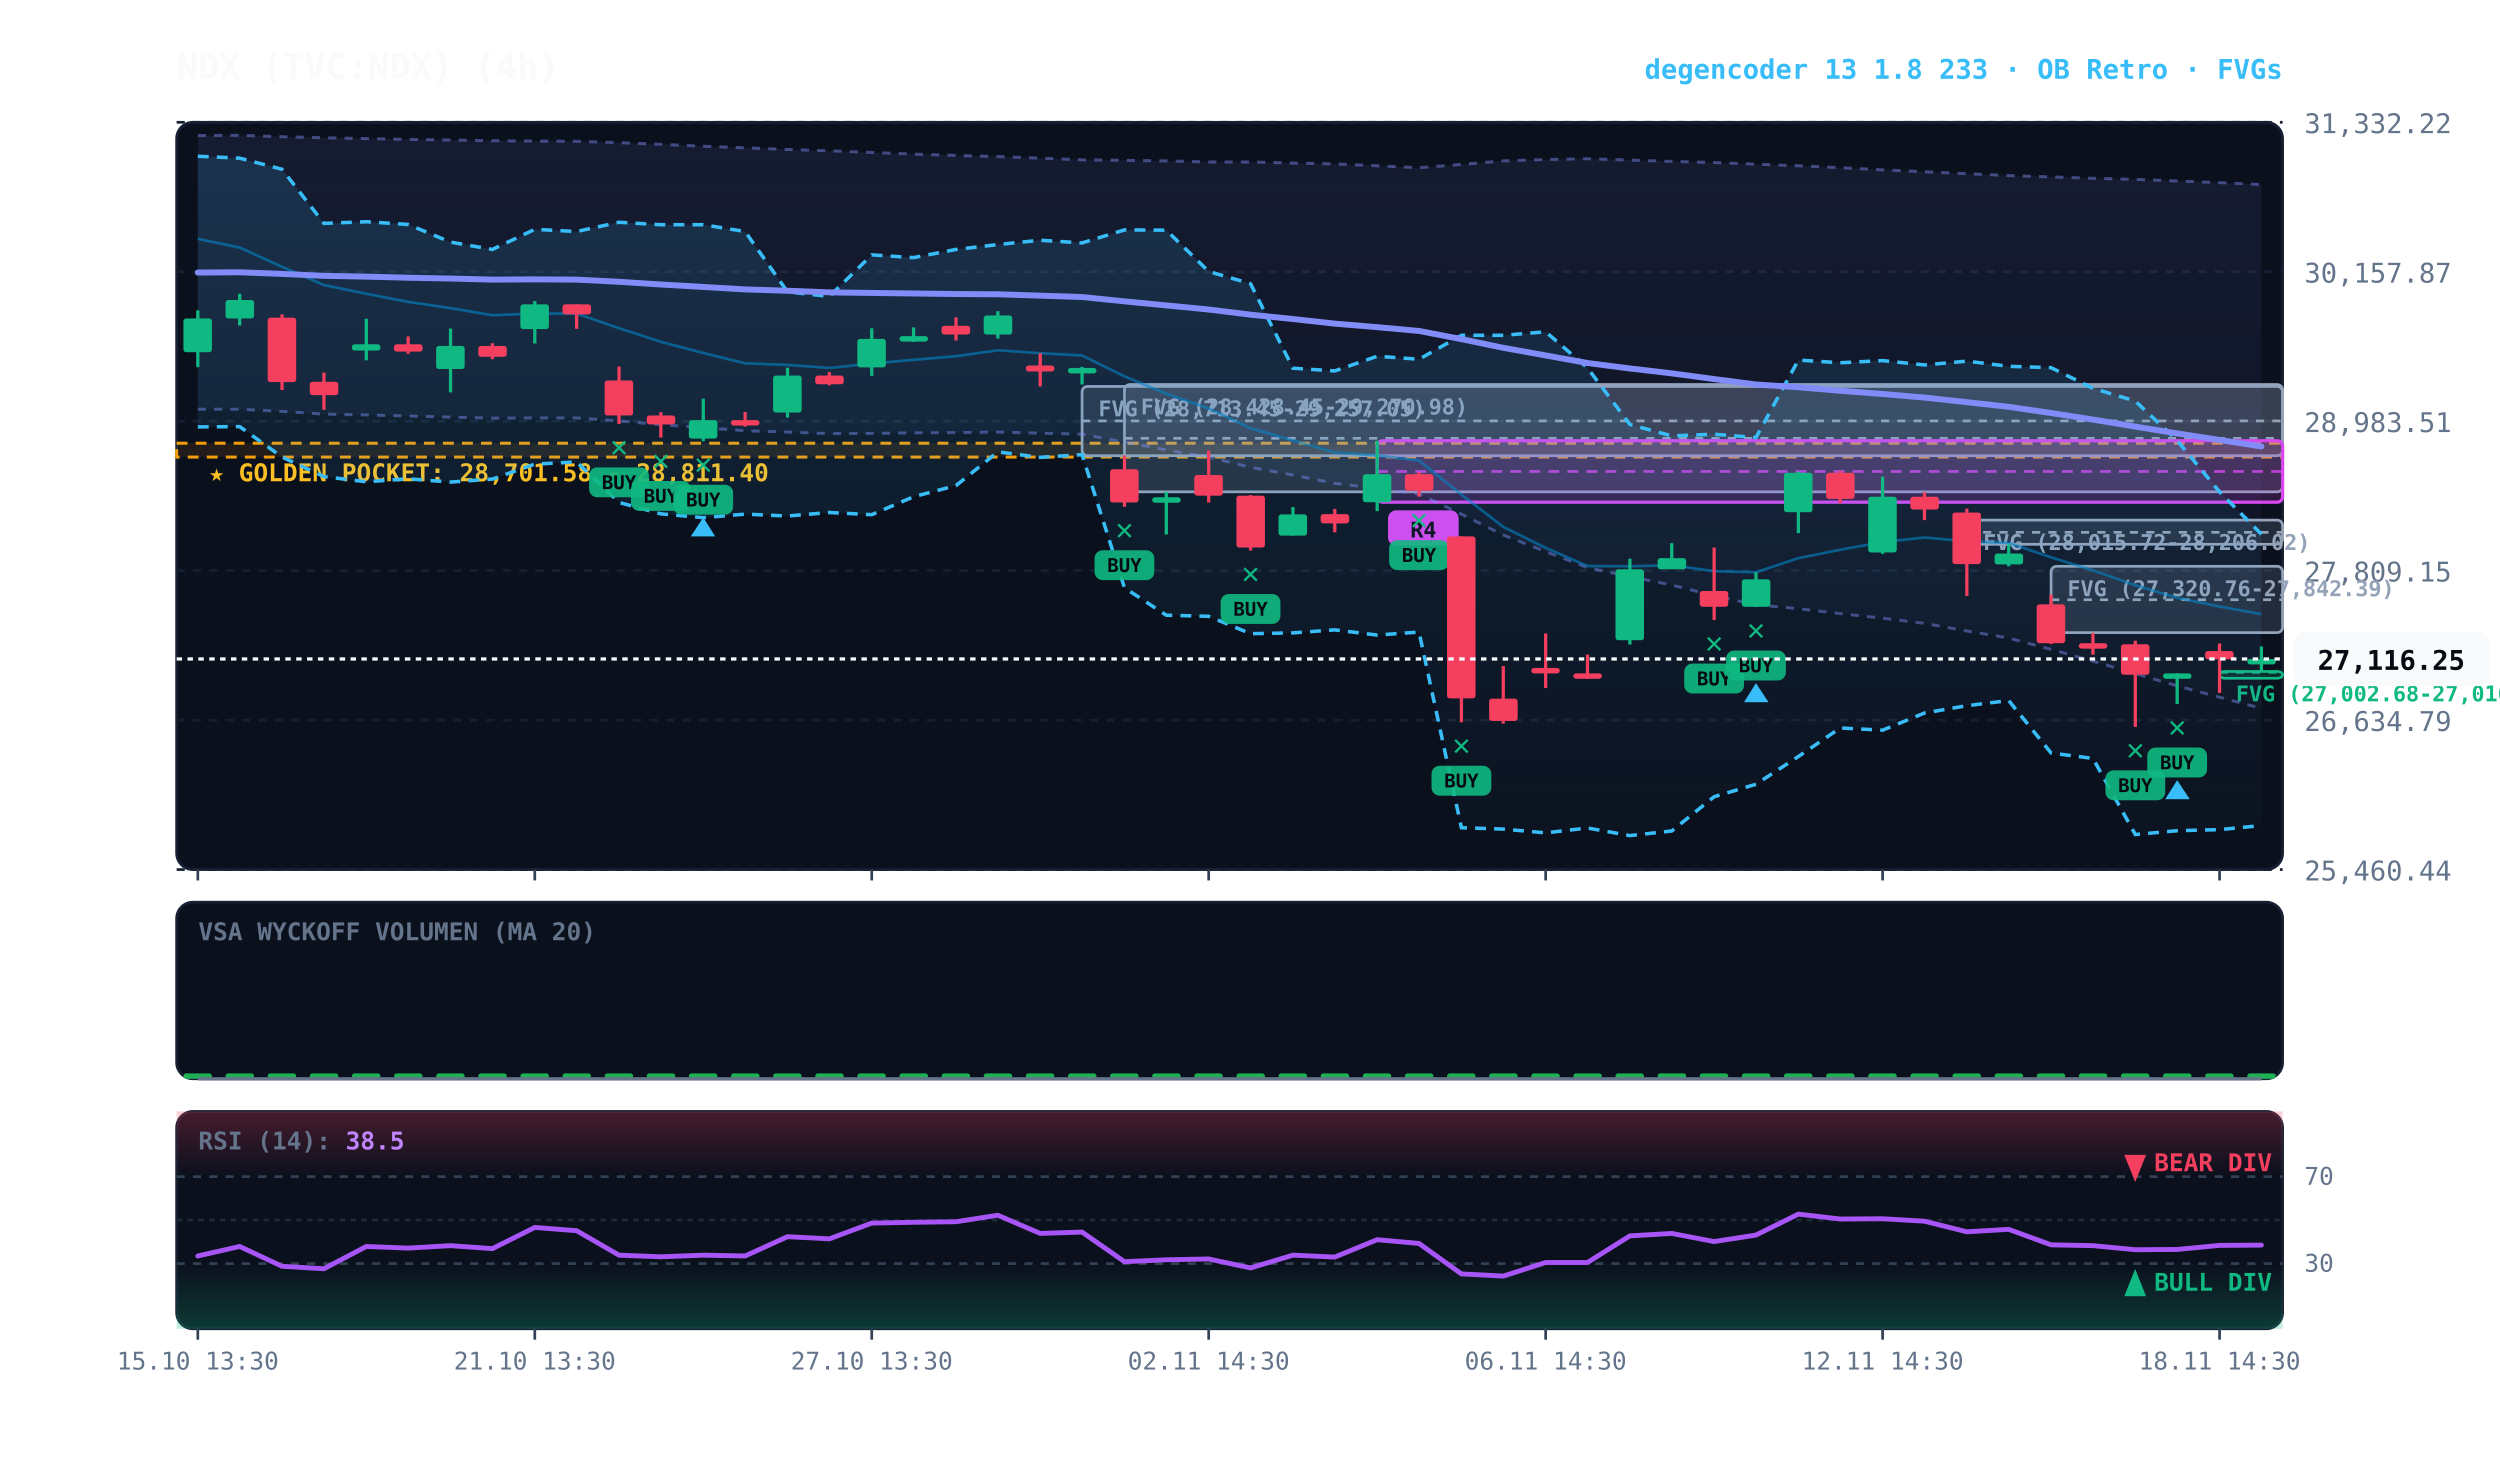
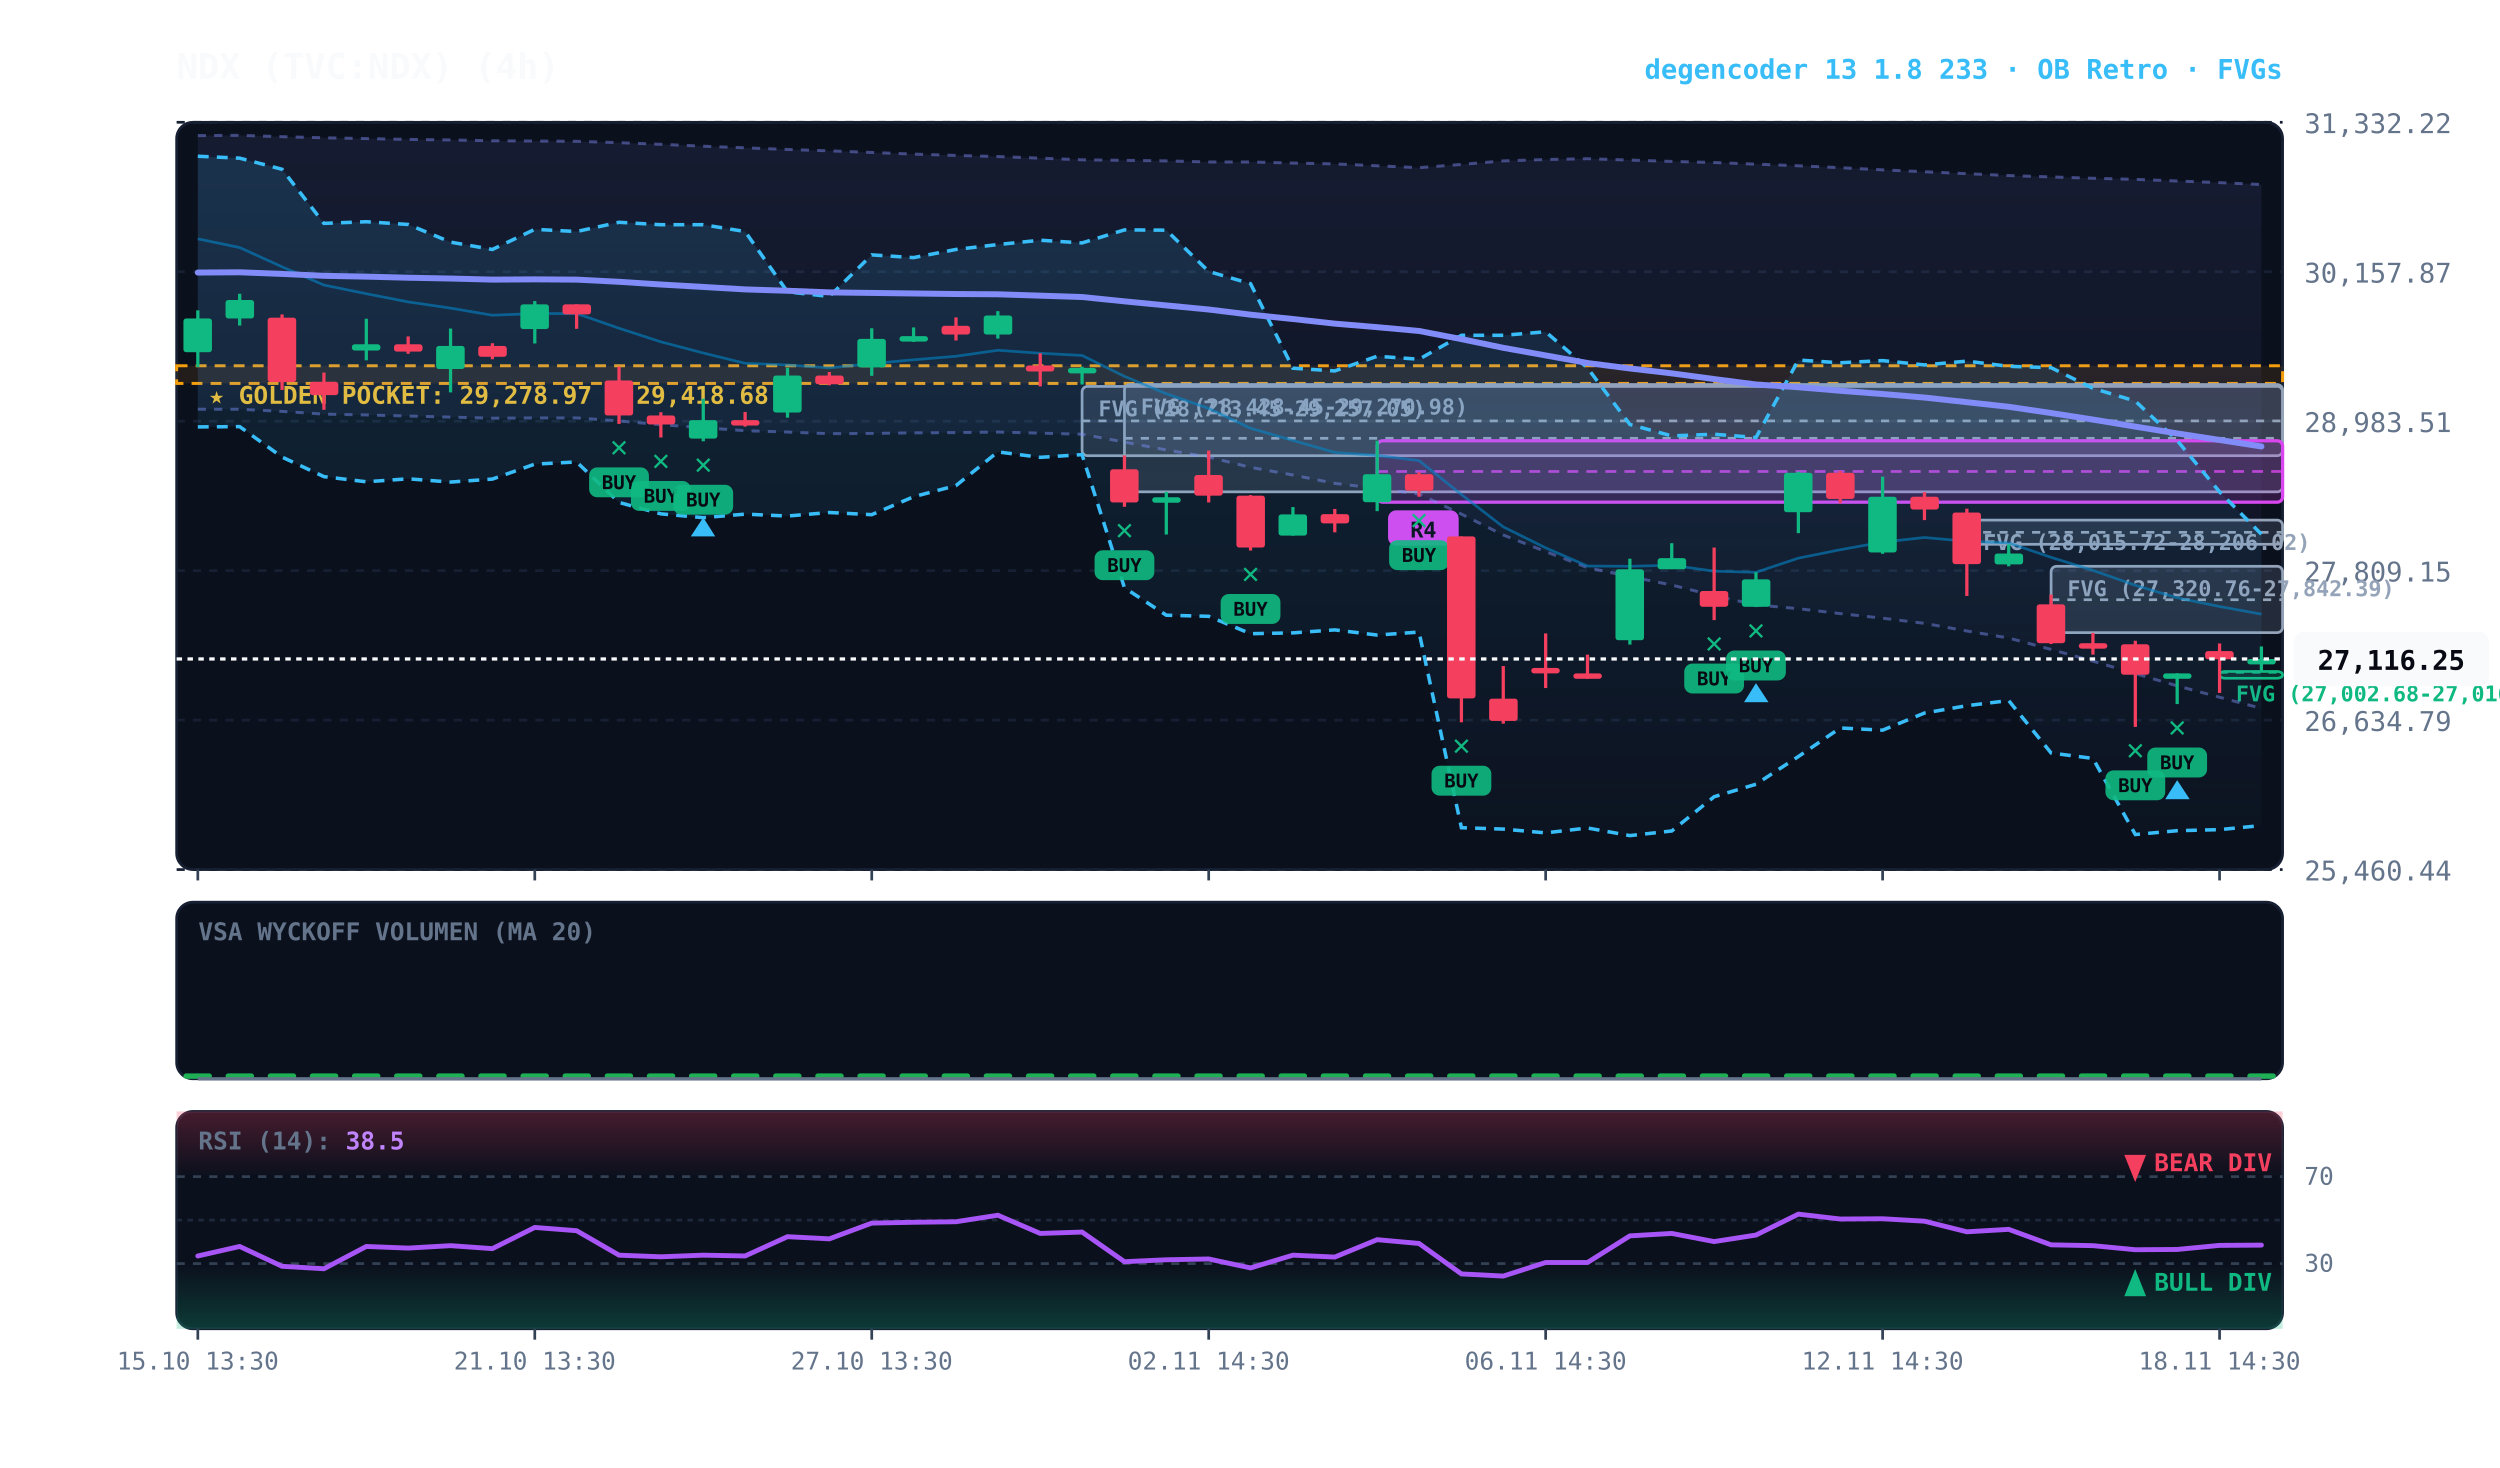
<svg xmlns="http://www.w3.org/2000/svg" viewBox="0 0 920 540" width="100%" height="100%" style="background:#070a13; font-family:'JetBrains Mono', monospace;">
  <defs>
    <linearGradient id="cloud-grad" x1="0%" y1="0%" x2="0%" y2="100%">
      <stop offset="0%" stop-color="#38bdf8" stop-opacity="0.14" />
      <stop offset="100%" stop-color="#38bdf8" stop-opacity="0.02" />
    </linearGradient>
    <linearGradient id="rfe-cloud" x1="0%" y1="0%" x2="0%" y2="100%">
      <stop offset="0%" stop-color="#818cf8" stop-opacity="0.09" />
      <stop offset="100%" stop-color="#818cf8" stop-opacity="0.02" />
    </linearGradient>
    <linearGradient id="rsi-overbought" x1="0%" y1="0%" x2="0%" y2="100%">
      <stop offset="0%" stop-color="#f43f5e" stop-opacity="0.25" />
      <stop offset="100%" stop-color="#f43f5e" stop-opacity="0.0" />
    </linearGradient>
    <linearGradient id="rsi-oversold" x1="0%" y1="0%" x2="0%" y2="100%">
      <stop offset="0%" stop-color="#10b981" stop-opacity="0.0" />
      <stop offset="100%" stop-color="#10b981" stop-opacity="0.25" />
    </linearGradient>
  </defs>
  <rect x="65" y="45" width="775" height="275" fill="#0b101d" rx="6" stroke="#172033" stroke-width="1" />
  <rect x="65" y="332" width="775" height="65" fill="#0b101d" rx="6" stroke="#172033" stroke-width="1" />
  <rect x="65" y="409" width="775" height="80" fill="#0b101d" rx="6" stroke="#172033" stroke-width="1" />
  <line x1="65" y1="320.0" x2="840" y2="320.0" stroke="#172033" stroke-dasharray="3,3" stroke-width="1" />
  <text x="848" y="324.0" fill="#64748b" font-size="10" text-anchor="start">25,460.44</text>
  <line x1="65" y1="265.0" x2="840" y2="265.0" stroke="#172033" stroke-dasharray="3,3" stroke-width="1" />
  <text x="848" y="269.0" fill="#64748b" font-size="10" text-anchor="start">26,634.79</text>
  <line x1="65" y1="210.0" x2="840" y2="210.0" stroke="#172033" stroke-dasharray="3,3" stroke-width="1" />
  <text x="848" y="214.0" fill="#64748b" font-size="10" text-anchor="start">27,809.15</text>
  <line x1="65" y1="155.0" x2="840" y2="155.0" stroke="#172033" stroke-dasharray="3,3" stroke-width="1" />
  <text x="848" y="159.0" fill="#64748b" font-size="10" text-anchor="start">28,983.51</text>
  <line x1="65" y1="100.0" x2="840" y2="100.0" stroke="#172033" stroke-dasharray="3,3" stroke-width="1" />
  <text x="848" y="104.0" fill="#64748b" font-size="10" text-anchor="start">30,157.87</text>
  <line x1="65" y1="45.0" x2="840" y2="45.0" stroke="#172033" stroke-dasharray="3,3" stroke-width="1" />
  <text x="848" y="49.0" fill="#64748b" font-size="10" text-anchor="start">31,332.22</text>
-   <rect x="65" y="163.1" width="775" height="5.1" fill="rgba(245, 158, 11, 0.10)" stroke="#f59e0b" stroke-dasharray="4,3" stroke-width="1.1" />
-   <text x="77" y="177.1" fill="#fbbf24" font-size="9" font-weight="bold">★ GOLDEN POCKET: 28,701.58 - 28,811.40</text>
+   <rect x="65" y="134.6" width="775" height="6.5" fill="rgba(245, 158, 11, 0.10)" stroke="#f59e0b" stroke-dasharray="4,3" stroke-width="1.1" />
+   <text x="77" y="148.6" fill="#fbbf24" font-size="9" font-weight="bold">★ GOLDEN POCKET: 29,278.97 - 29,418.68</text>
  <rect x="816.8" y="247.1" width="23.2" height="2.5" fill="rgba(16, 185, 129, 0.18)" stroke="#10b981" stroke-width="1" rx="2" />
  <line x1="816.8" y1="247.4" x2="840" y2="247.4" stroke="#10b981" stroke-dasharray="3,3" stroke-width="1" />
  <text x="822.8" y="258.1" fill="#10b981" font-size="8" font-weight="bold">FVG (27,002.68-27,016.87)</text>
  <rect x="754.8" y="208.4" width="85.2" height="24.4" fill="rgba(148, 163, 184, 0.18)" stroke="#94a3b8" stroke-width="1" rx="2" />
  <line x1="754.8" y1="220.7" x2="840" y2="220.7" stroke="#94a3b8" stroke-dasharray="3,3" stroke-width="1" />
  <text x="760.8" y="219.4" fill="#94a3b8" font-size="8" font-weight="bold">FVG (27,320.76-27,842.39)</text>
  <rect x="723.8" y="191.4" width="116.2" height="8.9" fill="rgba(148, 163, 184, 0.18)" stroke="#94a3b8" stroke-width="1" rx="2" />
  <line x1="723.8" y1="195.9" x2="840" y2="195.9" stroke="#94a3b8" stroke-dasharray="3,3" stroke-width="1" />
  <text x="729.8" y="202.4" fill="#94a3b8" font-size="8" font-weight="bold">FVG (28,015.72-28,206.02)</text>
  <rect x="413.8" y="141.5" width="426.2" height="39.5" fill="rgba(148, 163, 184, 0.18)" stroke="#94a3b8" stroke-width="1" rx="2" />
  <line x1="413.8" y1="161.3" x2="840" y2="161.3" stroke="#94a3b8" stroke-dasharray="3,3" stroke-width="1" />
  <text x="419.8" y="152.5" fill="#94a3b8" font-size="8" font-weight="bold">FVG (28,428.45-29,270.98)</text>
  <rect x="398.2" y="142.2" width="441.8" height="25.5" fill="rgba(148, 163, 184, 0.18)" stroke="#94a3b8" stroke-width="1" rx="2" />
  <line x1="398.2" y1="154.9" x2="840" y2="154.9" stroke="#94a3b8" stroke-dasharray="3,3" stroke-width="1" />
  <text x="404.2" y="153.2" fill="#94a3b8" font-size="8" font-weight="bold">FVG (28,713.45-29,257.05)</text>
  <rect x="506.8" y="162.2" width="333.2" height="22.6" fill="rgba(217, 70, 239, 0.18)" stroke="#d946ef" stroke-width="1.2" rx="2" />
  <line x1="506.8" y1="173.5" x2="840" y2="173.5" stroke="#d946ef" stroke-dasharray="4,3" stroke-width="1.0" opacity="0.8" />
  <rect x="510.8" y="187.8" width="26" height="13" fill="#d946ef" rx="3" />
  <text x="523.8" y="197.8" fill="#070a13" font-size="8" font-weight="bold" text-anchor="middle">R4</text>
  <polygon points="72.8,49.9 88.2,49.8 103.8,50.3 119.2,50.7 134.8,51.0 150.2,51.3 165.8,51.5 181.2,51.8 196.8,51.9 212.2,52.0 227.8,52.5 243.2,53.1 258.8,53.8 274.2,54.4 289.8,55.0 305.2,55.5 320.8,56.1 336.2,56.7 351.8,57.2 367.2,57.6 382.8,58.2 398.2,58.8 413.8,59.0 429.2,59.2 444.8,59.6 460.2,59.6 475.8,60.0 491.2,60.3 506.8,61.0 522.2,61.7 537.8,60.5 553.2,59.2 568.8,58.7 584.2,58.4 599.8,58.9 615.2,59.4 630.8,59.8 646.2,60.4 661.8,61.0 677.2,61.7 692.8,62.5 708.2,63.2 723.8,63.9 739.2,64.6 754.8,65.1 770.2,65.6 785.8,66.0 801.2,66.6 816.8,67.2 832.2,67.9 832.2,260.7 816.8,256.6 801.2,252.4 785.8,247.9 770.2,243.3 754.8,239.0 739.2,234.8 723.8,232.2 708.2,229.4 692.8,227.5 677.2,225.8 661.8,224.0 646.2,222.6 630.8,219.2 615.2,215.3 599.8,212.2 584.2,208.9 568.8,203.0 553.2,196.9 537.8,189.2 522.2,181.8 506.8,179.7 491.2,177.9 475.8,174.8 460.2,172.0 444.8,168.2 429.2,165.6 413.8,162.7 398.2,159.8 382.8,159.4 367.2,159.0 351.8,159.2 336.2,159.3 320.8,159.5 305.2,159.6 289.8,159.0 274.2,158.5 258.8,157.4 243.2,156.3 227.8,154.9 212.2,153.8 196.8,153.8 181.2,153.9 165.8,153.5 150.2,153.1 134.8,152.7 119.2,152.4 103.8,151.4 88.2,150.6 72.8,150.6" fill="url(#rfe-cloud)" />
  <polyline points="72.8,49.9 88.2,49.8 103.8,50.3 119.2,50.7 134.8,51.0 150.2,51.3 165.8,51.5 181.2,51.8 196.8,51.9 212.2,52.0 227.8,52.5 243.2,53.1 258.8,53.8 274.2,54.4 289.8,55.0 305.2,55.5 320.8,56.1 336.2,56.7 351.8,57.2 367.2,57.6 382.8,58.2 398.2,58.8 413.8,59.0 429.2,59.2 444.8,59.6 460.2,59.6 475.8,60.0 491.2,60.3 506.8,61.0 522.2,61.7 537.8,60.5 553.2,59.2 568.8,58.7 584.2,58.4 599.8,58.9 615.2,59.4 630.8,59.8 646.2,60.4 661.8,61.0 677.2,61.7 692.8,62.5 708.2,63.2 723.8,63.9 739.2,64.6 754.8,65.1 770.2,65.6 785.8,66.0 801.2,66.6 816.8,67.2 832.2,67.9" fill="none" stroke="#818cf8" stroke-width="1.1" stroke-opacity="0.45" stroke-dasharray="3,3" />
  <polyline points="72.8,150.6 88.2,150.6 103.8,151.4 119.2,152.4 134.8,152.7 150.2,153.1 165.8,153.5 181.2,153.9 196.8,153.8 212.2,153.8 227.8,154.9 243.2,156.3 258.8,157.4 274.2,158.5 289.8,159.0 305.2,159.6 320.8,159.5 336.2,159.3 351.8,159.2 367.2,159.0 382.8,159.4 398.2,159.8 413.8,162.7 429.2,165.6 444.8,168.2 460.2,172.0 475.8,174.8 491.2,177.9 506.8,179.7 522.2,181.8 537.8,189.2 553.2,196.9 568.8,203.0 584.2,208.9 599.8,212.2 615.2,215.3 630.8,219.2 646.2,222.6 661.8,224.0 677.2,225.8 692.8,227.5 708.2,229.4 723.8,232.2 739.2,234.8 754.8,239.0 770.2,243.3 785.8,247.9 801.2,252.4 816.8,256.6 832.2,260.7" fill="none" stroke="#818cf8" stroke-width="1.1" stroke-opacity="0.45" stroke-dasharray="3,3" />
  <polygon points="72.8,57.5 88.2,58.2 103.8,62.3 119.2,82.2 134.8,81.6 150.2,82.6 165.8,89.1 181.2,91.8 196.8,84.4 212.2,85.2 227.8,81.8 243.2,82.7 258.8,82.7 274.2,85.2 289.8,107.4 305.2,109.1 320.8,93.8 336.2,94.8 351.8,91.8 367.2,90.0 382.8,88.4 398.2,89.4 413.8,84.6 429.2,84.7 444.8,99.9 460.2,104.4 475.8,135.5 491.2,136.5 506.8,131.1 522.2,132.2 537.8,123.4 553.2,123.4 568.8,122.1 584.2,135.4 599.8,156.2 615.2,160.4 630.8,159.8 646.2,161.0 661.8,132.5 677.2,133.5 692.8,132.7 708.2,134.3 723.8,132.9 739.2,134.8 754.8,135.3 770.2,142.9 785.8,147.6 801.2,162.1 816.8,181.0 832.2,196.6 832.2,303.8 816.8,305.3 801.2,305.7 785.8,307.1 770.2,279.1 754.8,277.1 739.2,257.8 723.8,259.7 708.2,262.4 692.8,268.7 677.2,267.9 661.8,278.4 646.2,288.6 630.8,293.2 615.2,305.8 599.8,307.5 584.2,304.7 568.8,306.5 553.2,305.1 537.8,304.6 522.2,232.6 506.8,233.7 491.2,231.8 475.8,232.9 460.2,233.2 444.8,226.8 429.2,226.4 413.8,216.3 398.2,167.3 382.8,168.3 367.2,166.3 351.8,178.7 336.2,182.8 320.8,189.4 305.2,188.6 289.8,189.9 274.2,189.2 258.8,190.5 243.2,189.1 227.8,184.9 212.2,170.0 196.8,170.8 181.2,176.3 165.8,177.4 150.2,176.2 134.8,177.3 119.2,175.4 103.8,168.2 88.2,157.0 72.8,157.1" fill="url(#cloud-grad)" />
  <polyline points="72.8,57.5 88.2,58.2 103.8,62.3 119.2,82.2 134.8,81.6 150.2,82.6 165.8,89.1 181.2,91.8 196.8,84.4 212.2,85.2 227.8,81.8 243.2,82.7 258.8,82.7 274.2,85.2 289.8,107.4 305.2,109.1 320.8,93.8 336.2,94.8 351.8,91.8 367.2,90.0 382.8,88.4 398.2,89.4 413.8,84.6 429.2,84.7 444.8,99.9 460.2,104.4 475.8,135.5 491.2,136.5 506.8,131.1 522.2,132.2 537.8,123.4 553.2,123.4 568.8,122.1 584.2,135.4 599.8,156.2 615.2,160.4 630.8,159.8 646.2,161.0 661.8,132.5 677.2,133.5 692.8,132.7 708.2,134.3 723.8,132.9 739.2,134.8 754.8,135.3 770.2,142.9 785.8,147.6 801.2,162.1 816.8,181.0 832.2,196.6" fill="none" stroke="#38bdf8" stroke-width="1.3" stroke-dasharray="4,3" />
  <polyline points="72.8,157.1 88.2,157.0 103.8,168.2 119.2,175.4 134.8,177.3 150.2,176.2 165.8,177.4 181.2,176.3 196.8,170.8 212.2,170.0 227.8,184.9 243.2,189.1 258.8,190.5 274.2,189.2 289.8,189.9 305.2,188.6 320.8,189.4 336.2,182.8 351.8,178.7 367.2,166.3 382.8,168.3 398.2,167.3 413.8,216.3 429.2,226.4 444.8,226.8 460.2,233.2 475.8,232.9 491.2,231.8 506.8,233.7 522.2,232.6 537.8,304.6 553.2,305.1 568.8,306.5 584.2,304.7 599.8,307.5 615.2,305.8 630.8,293.2 646.2,288.6 661.8,278.4 677.2,267.9 692.8,268.7 708.2,262.4 723.8,259.7 739.2,257.8 754.8,277.1 770.2,279.1 785.8,307.1 801.2,305.7 816.8,305.3 832.2,303.8" fill="none" stroke="#38bdf8" stroke-width="1.3" stroke-dasharray="4,3" />
  <polyline points="72.8,87.9 88.2,91.1 103.8,98.2 119.2,104.9 134.8,108.1 150.2,111.1 165.8,113.4 181.2,116.0 196.8,115.4 212.2,115.4 227.8,120.8 243.2,125.8 258.8,129.9 274.2,133.7 289.8,134.3 305.2,135.4 320.8,133.8 336.2,132.4 351.8,131.1 367.2,128.9 382.8,130.0 398.2,130.8 413.8,138.5 429.2,144.9 444.8,150.3 460.2,157.6 475.8,162.1 491.2,166.5 506.8,167.6 522.2,169.5 537.8,182.0 553.2,193.9 568.8,201.6 584.2,208.3 599.8,208.4 615.2,208.0 630.8,210.2 646.2,210.6 661.8,205.4 677.2,202.3 692.8,199.5 708.2,197.8 723.8,199.2 739.2,199.8 754.8,205.1 770.2,209.9 785.8,215.4 801.2,220.0 816.8,223.2 832.2,226.0" fill="none" stroke="#0284c7" stroke-width="1.0" stroke-opacity="0.6" />
  <polyline points="72.8,100.3 88.2,100.2 103.8,100.8 119.2,101.5 134.8,101.8 150.2,102.2 165.8,102.5 181.2,102.9 196.8,102.8 212.2,102.9 227.8,103.7 243.2,104.7 258.8,105.6 274.2,106.5 289.8,107.0 305.2,107.6 320.8,107.8 336.2,108.0 351.8,108.2 367.2,108.3 382.8,108.8 398.2,109.3 413.8,110.9 429.2,112.4 444.8,113.9 460.2,115.8 475.8,117.4 491.2,119.1 506.8,120.4 522.2,121.8 537.8,124.8 553.2,128.0 568.8,130.8 584.2,133.6 599.8,135.6 615.2,137.4 630.8,139.5 646.2,141.5 661.8,142.5 677.2,143.8 692.8,145.0 708.2,146.3 723.8,148.0 739.2,149.7 754.8,152.0 770.2,154.4 785.8,157.0 801.2,159.5 816.8,161.9 832.2,164.3" fill="none" stroke="#818cf8" stroke-width="2.2" stroke-linecap="round" />
  <line x1="72.8" y1="114.2" x2="72.8" y2="135.1" stroke="#10b981" stroke-width="1.2" />
  <rect x="67.5" y="117.2" width="10.5" height="12.4" fill="#10b981" rx="1" />
  <line x1="88.2" y1="108.1" x2="88.2" y2="119.8" stroke="#10b981" stroke-width="1.2" />
  <rect x="83.0" y="110.4" width="10.5" height="6.8" fill="#10b981" rx="1" />
  <line x1="103.8" y1="115.7" x2="103.8" y2="143.5" stroke="#f43f5e" stroke-width="1.2" />
  <rect x="98.5" y="116.9" width="10.5" height="23.7" fill="#f43f5e" rx="1" />
  <line x1="119.2" y1="137.1" x2="119.2" y2="150.8" stroke="#f43f5e" stroke-width="1.2" />
  <rect x="114.0" y="140.5" width="10.5" height="4.9" fill="#f43f5e" rx="1" />
  <line x1="134.8" y1="117.3" x2="134.8" y2="132.6" stroke="#10b981" stroke-width="1.2" />
  <rect x="129.5" y="126.7" width="10.5" height="2.3" fill="#10b981" rx="1" />
  <line x1="150.2" y1="123.8" x2="150.2" y2="130.2" stroke="#f43f5e" stroke-width="1.2" />
  <rect x="145.0" y="126.7" width="10.5" height="2.7" fill="#f43f5e" rx="1" />
  <line x1="165.8" y1="120.9" x2="165.8" y2="144.4" stroke="#10b981" stroke-width="1.2" />
  <rect x="160.5" y="127.3" width="10.5" height="8.5" fill="#10b981" rx="1" />
  <line x1="181.2" y1="126.3" x2="181.2" y2="132.2" stroke="#f43f5e" stroke-width="1.2" />
  <rect x="176.0" y="127.3" width="10.5" height="4.0" fill="#f43f5e" rx="1" />
  <line x1="196.8" y1="110.8" x2="196.8" y2="126.4" stroke="#10b981" stroke-width="1.2" />
  <rect x="191.5" y="112.0" width="10.5" height="9.1" fill="#10b981" rx="1" />
  <line x1="212.2" y1="112.0" x2="212.2" y2="121.0" stroke="#f43f5e" stroke-width="1.2" />
  <rect x="207.0" y="112.0" width="10.5" height="3.7" fill="#f43f5e" rx="1" />
  <line x1="227.8" y1="134.9" x2="227.8" y2="156.0" stroke="#f43f5e" stroke-width="1.2" />
  <rect x="222.5" y="140.0" width="10.5" height="12.9" fill="#f43f5e" rx="1" />
  <text x="227.8" y="168.0" fill="#10b981" font-size="11" font-weight="bold" text-anchor="middle">✕</text>
  <rect x="216.8" y="172.0" width="22" height="11" fill="#10b981" rx="3" opacity="0.9" />
  <text x="227.8" y="180.0" fill="#070a13" font-size="7" font-weight="bold" text-anchor="middle">BUY</text>
  <line x1="243.2" y1="151.7" x2="243.2" y2="161.0" stroke="#f43f5e" stroke-width="1.2" />
  <rect x="238.0" y="152.9" width="10.5" height="3.3" fill="#f43f5e" rx="1" />
  <text x="243.2" y="173.0" fill="#10b981" font-size="11" font-weight="bold" text-anchor="middle">✕</text>
  <rect x="232.2" y="177.0" width="22" height="11" fill="#10b981" rx="3" opacity="0.9" />
  <text x="243.2" y="185.0" fill="#070a13" font-size="7" font-weight="bold" text-anchor="middle">BUY</text>
  <line x1="258.8" y1="146.7" x2="258.8" y2="162.4" stroke="#10b981" stroke-width="1.2" />
  <rect x="253.5" y="154.6" width="10.5" height="6.8" fill="#10b981" rx="1" />
  <text x="258.8" y="174.4" fill="#10b981" font-size="11" font-weight="bold" text-anchor="middle">✕</text>
  <rect x="247.8" y="178.4" width="22" height="11" fill="#10b981" rx="3" opacity="0.9" />
  <text x="258.8" y="186.4" fill="#070a13" font-size="7" font-weight="bold" text-anchor="middle">BUY</text>
  <polygon points="258.8,190.4 254.2,197.4 263.2,197.4" fill="#38bdf8" />
  <line x1="274.2" y1="151.6" x2="274.2" y2="157.0" stroke="#f43f5e" stroke-width="1.2" />
  <rect x="269.0" y="154.6" width="10.5" height="2.0" fill="#f43f5e" rx="1" />
  <line x1="289.8" y1="135.3" x2="289.8" y2="153.7" stroke="#10b981" stroke-width="1.2" />
  <rect x="284.5" y="138.2" width="10.5" height="13.6" fill="#10b981" rx="1" />
  <line x1="305.2" y1="136.9" x2="305.2" y2="141.8" stroke="#f43f5e" stroke-width="1.2" />
  <rect x="300.0" y="138.2" width="10.5" height="3.2" fill="#f43f5e" rx="1" />
  <line x1="320.8" y1="120.8" x2="320.8" y2="138.3" stroke="#10b981" stroke-width="1.2" />
  <rect x="315.5" y="124.7" width="10.5" height="10.5" fill="#10b981" rx="1" />
  <line x1="336.2" y1="120.5" x2="336.2" y2="125.8" stroke="#10b981" stroke-width="1.2" />
  <rect x="331.0" y="123.7" width="10.5" height="2.0" fill="#10b981" rx="1" />
  <line x1="351.8" y1="116.8" x2="351.8" y2="125.3" stroke="#f43f5e" stroke-width="1.2" />
  <rect x="346.5" y="119.9" width="10.5" height="3.2" fill="#f43f5e" rx="1" />
  <line x1="367.2" y1="114.5" x2="367.2" y2="124.6" stroke="#10b981" stroke-width="1.2" />
  <rect x="362.0" y="116.1" width="10.5" height="7.0" fill="#10b981" rx="1" />
  <line x1="382.8" y1="130.0" x2="382.8" y2="142.2" stroke="#f43f5e" stroke-width="1.2" />
  <rect x="377.5" y="134.5" width="10.5" height="2.2" fill="#f43f5e" rx="1" />
  <line x1="398.2" y1="135.0" x2="398.2" y2="141.5" stroke="#10b981" stroke-width="1.2" />
  <rect x="393.0" y="135.4" width="10.5" height="2.0" fill="#10b981" rx="1" />
  <line x1="413.8" y1="167.6" x2="413.8" y2="186.5" stroke="#f43f5e" stroke-width="1.2" />
  <rect x="408.5" y="172.7" width="10.5" height="12.2" fill="#f43f5e" rx="1" />
  <text x="413.8" y="198.5" fill="#10b981" font-size="11" font-weight="bold" text-anchor="middle">✕</text>
  <rect x="402.8" y="202.5" width="22" height="11" fill="#10b981" rx="3" opacity="0.9" />
  <text x="413.8" y="210.5" fill="#070a13" font-size="7" font-weight="bold" text-anchor="middle">BUY</text>
  <line x1="429.2" y1="181.0" x2="429.2" y2="196.7" stroke="#10b981" stroke-width="1.2" />
  <rect x="424.0" y="183.0" width="10.5" height="2.0" fill="#10b981" rx="1" />
  <line x1="444.8" y1="165.8" x2="444.8" y2="184.9" stroke="#f43f5e" stroke-width="1.2" />
  <rect x="439.5" y="174.8" width="10.5" height="7.6" fill="#f43f5e" rx="1" />
  <line x1="460.2" y1="182.2" x2="460.2" y2="202.6" stroke="#f43f5e" stroke-width="1.2" />
  <rect x="455.0" y="182.4" width="10.5" height="19.1" fill="#f43f5e" rx="1" />
  <text x="460.2" y="214.6" fill="#10b981" font-size="11" font-weight="bold" text-anchor="middle">✕</text>
  <rect x="449.2" y="218.6" width="22" height="11" fill="#10b981" rx="3" opacity="0.9" />
  <text x="460.2" y="226.6" fill="#070a13" font-size="7" font-weight="bold" text-anchor="middle">BUY</text>
  <line x1="475.8" y1="186.6" x2="475.8" y2="197.1" stroke="#10b981" stroke-width="1.2" />
  <rect x="470.5" y="189.3" width="10.5" height="7.8" fill="#10b981" rx="1" />
  <line x1="491.2" y1="187.3" x2="491.2" y2="195.9" stroke="#f43f5e" stroke-width="1.2" />
  <rect x="486.0" y="189.2" width="10.5" height="3.4" fill="#f43f5e" rx="1" />
  <line x1="506.8" y1="162.2" x2="506.8" y2="188.1" stroke="#10b981" stroke-width="1.2" />
  <rect x="501.5" y="174.5" width="10.5" height="10.3" fill="#10b981" rx="1" />
  <line x1="522.2" y1="173.8" x2="522.2" y2="182.8" stroke="#f43f5e" stroke-width="1.2" />
  <rect x="517.0" y="174.5" width="10.5" height="6.1" fill="#f43f5e" rx="1" />
  <text x="522.2" y="194.8" fill="#10b981" font-size="11" font-weight="bold" text-anchor="middle">✕</text>
  <rect x="511.2" y="198.8" width="22" height="11" fill="#10b981" rx="3" opacity="0.9" />
  <text x="522.2" y="206.8" fill="#070a13" font-size="7" font-weight="bold" text-anchor="middle">BUY</text>
  <line x1="537.8" y1="197.4" x2="537.8" y2="265.8" stroke="#f43f5e" stroke-width="1.2" />
  <rect x="532.5" y="197.4" width="10.5" height="59.6" fill="#f43f5e" rx="1" />
  <text x="537.8" y="277.8" fill="#10b981" font-size="11" font-weight="bold" text-anchor="middle">✕</text>
  <rect x="526.8" y="281.8" width="22" height="11" fill="#10b981" rx="3" opacity="0.9" />
  <text x="537.8" y="289.8" fill="#070a13" font-size="7" font-weight="bold" text-anchor="middle">BUY</text>
  <line x1="553.2" y1="245.1" x2="553.2" y2="266.3" stroke="#f43f5e" stroke-width="1.2" />
  <rect x="548.0" y="257.1" width="10.5" height="8.2" fill="#f43f5e" rx="1" />
  <line x1="568.8" y1="233.1" x2="568.8" y2="253.2" stroke="#f43f5e" stroke-width="1.2" />
  <rect x="563.5" y="245.8" width="10.5" height="2.0" fill="#f43f5e" rx="1" />
  <line x1="584.2" y1="240.9" x2="584.2" y2="249.8" stroke="#f43f5e" stroke-width="1.2" />
  <rect x="579.0" y="247.8" width="10.5" height="2.0" fill="#f43f5e" rx="1" />
  <line x1="599.8" y1="205.6" x2="599.8" y2="237.2" stroke="#10b981" stroke-width="1.2" />
  <rect x="594.5" y="209.5" width="10.5" height="26.1" fill="#10b981" rx="1" />
  <line x1="615.2" y1="199.9" x2="615.2" y2="209.4" stroke="#10b981" stroke-width="1.2" />
  <rect x="610.0" y="205.4" width="10.5" height="4.1" fill="#10b981" rx="1" />
  <line x1="630.8" y1="201.5" x2="630.8" y2="228.2" stroke="#f43f5e" stroke-width="1.2" />
  <rect x="625.5" y="217.5" width="10.5" height="5.8" fill="#f43f5e" rx="1" />
  <text x="630.8" y="240.2" fill="#10b981" font-size="11" font-weight="bold" text-anchor="middle">✕</text>
  <rect x="619.8" y="244.2" width="22" height="11" fill="#10b981" rx="3" opacity="0.9" />
  <text x="630.8" y="252.2" fill="#070a13" font-size="7" font-weight="bold" text-anchor="middle">BUY</text>
  <line x1="646.2" y1="210.6" x2="646.2" y2="223.4" stroke="#10b981" stroke-width="1.2" />
  <rect x="641.0" y="213.2" width="10.5" height="10.1" fill="#10b981" rx="1" />
  <text x="646.2" y="235.4" fill="#10b981" font-size="11" font-weight="bold" text-anchor="middle">✕</text>
  <rect x="635.2" y="239.4" width="22" height="11" fill="#10b981" rx="3" opacity="0.9" />
  <text x="646.2" y="247.4" fill="#070a13" font-size="7" font-weight="bold" text-anchor="middle">BUY</text>
  <polygon points="646.2,251.4 641.8,258.4 650.8,258.4" fill="#38bdf8" />
  <line x1="661.8" y1="173.6" x2="661.8" y2="196.2" stroke="#10b981" stroke-width="1.2" />
  <rect x="656.5" y="174.0" width="10.5" height="14.5" fill="#10b981" rx="1" />
  <line x1="677.2" y1="173.3" x2="677.2" y2="185.2" stroke="#f43f5e" stroke-width="1.2" />
  <rect x="672.0" y="174.0" width="10.5" height="9.6" fill="#f43f5e" rx="1" />
  <line x1="692.8" y1="175.4" x2="692.8" y2="203.8" stroke="#10b981" stroke-width="1.2" />
  <rect x="687.5" y="182.8" width="10.5" height="20.5" fill="#10b981" rx="1" />
  <line x1="708.2" y1="181.1" x2="708.2" y2="191.4" stroke="#f43f5e" stroke-width="1.2" />
  <rect x="703.0" y="182.8" width="10.5" height="4.7" fill="#f43f5e" rx="1" />
  <line x1="723.8" y1="187.2" x2="723.8" y2="219.3" stroke="#f43f5e" stroke-width="1.2" />
  <rect x="718.5" y="188.6" width="10.5" height="19.0" fill="#f43f5e" rx="1" />
  <line x1="739.2" y1="200.3" x2="739.2" y2="208.4" stroke="#10b981" stroke-width="1.2" />
  <rect x="734.0" y="203.7" width="10.5" height="4.0" fill="#10b981" rx="1" />
  <line x1="754.8" y1="218.8" x2="754.8" y2="237.0" stroke="#f43f5e" stroke-width="1.2" />
  <rect x="749.5" y="222.4" width="10.5" height="14.3" fill="#f43f5e" rx="1" />
  <line x1="770.2" y1="232.9" x2="770.2" y2="240.9" stroke="#f43f5e" stroke-width="1.2" />
  <rect x="765.0" y="236.7" width="10.5" height="2.0" fill="#f43f5e" rx="1" />
  <line x1="785.8" y1="235.8" x2="785.8" y2="267.5" stroke="#f43f5e" stroke-width="1.2" />
  <rect x="780.5" y="237.1" width="10.5" height="11.2" fill="#f43f5e" rx="1" />
  <text x="785.8" y="279.5" fill="#10b981" font-size="11" font-weight="bold" text-anchor="middle">✕</text>
  <rect x="774.8" y="283.5" width="22" height="11" fill="#10b981" rx="3" opacity="0.9" />
  <text x="785.8" y="291.5" fill="#070a13" font-size="7" font-weight="bold" text-anchor="middle">BUY</text>
  <line x1="801.2" y1="247.8" x2="801.2" y2="259.1" stroke="#10b981" stroke-width="1.2" />
  <rect x="796.0" y="247.8" width="10.5" height="2.0" fill="#10b981" rx="1" />
  <text x="801.2" y="271.1" fill="#10b981" font-size="11" font-weight="bold" text-anchor="middle">✕</text>
  <rect x="790.2" y="275.1" width="22" height="11" fill="#10b981" rx="3" opacity="0.9" />
  <text x="801.2" y="283.1" fill="#070a13" font-size="7" font-weight="bold" text-anchor="middle">BUY</text>
  <polygon points="801.2,287.1 796.8,294.1 805.8,294.1" fill="#38bdf8" />
  <line x1="816.8" y1="236.8" x2="816.8" y2="255.0" stroke="#f43f5e" stroke-width="1.2" />
  <rect x="811.5" y="239.6" width="10.5" height="3.0" fill="#f43f5e" rx="1" />
  <line x1="832.2" y1="237.9" x2="832.2" y2="247.1" stroke="#10b981" stroke-width="1.2" />
  <rect x="827.0" y="242.5" width="10.5" height="2.0" fill="#10b981" rx="1" />
  <line x1="65" y1="242.5" x2="840" y2="242.5" stroke="#f8fafc" stroke-width="1.2" stroke-dasharray="2,2" />
  <rect x="844" y="232.5" width="72" height="20" fill="#f8fafc" rx="4" />
  <text x="880" y="246.5" fill="#070a13" font-size="10" font-weight="bold" text-anchor="middle">27,116.25</text>
  <text x="73" y="346" fill="#64748b" font-size="9" font-weight="bold">VSA WYCKOFF VOLUMEN (MA 20)</text>
  <rect x="67.5" y="395.0" width="10.5" height="2.0" fill="#22c55e" opacity="0.88" rx="1" />
  <rect x="83.0" y="395.0" width="10.5" height="2.0" fill="#22c55e" opacity="0.88" rx="1" />
  <rect x="98.5" y="395.0" width="10.5" height="2.0" fill="#22c55e" opacity="0.88" rx="1" />
  <rect x="114.0" y="395.0" width="10.5" height="2.0" fill="#22c55e" opacity="0.88" rx="1" />
  <rect x="129.5" y="395.0" width="10.5" height="2.0" fill="#22c55e" opacity="0.88" rx="1" />
  <rect x="145.0" y="395.0" width="10.5" height="2.0" fill="#22c55e" opacity="0.88" rx="1" />
  <rect x="160.5" y="395.0" width="10.5" height="2.0" fill="#22c55e" opacity="0.88" rx="1" />
  <rect x="176.0" y="395.0" width="10.5" height="2.0" fill="#22c55e" opacity="0.88" rx="1" />
  <rect x="191.5" y="395.0" width="10.5" height="2.0" fill="#22c55e" opacity="0.88" rx="1" />
  <rect x="207.0" y="395.0" width="10.5" height="2.0" fill="#22c55e" opacity="0.88" rx="1" />
  <rect x="222.5" y="395.0" width="10.5" height="2.0" fill="#22c55e" opacity="0.88" rx="1" />
  <rect x="238.0" y="395.0" width="10.5" height="2.0" fill="#22c55e" opacity="0.88" rx="1" />
  <rect x="253.5" y="395.0" width="10.5" height="2.0" fill="#22c55e" opacity="0.88" rx="1" />
  <rect x="269.0" y="395.0" width="10.5" height="2.0" fill="#22c55e" opacity="0.88" rx="1" />
  <rect x="284.5" y="395.0" width="10.5" height="2.0" fill="#22c55e" opacity="0.88" rx="1" />
  <rect x="300.0" y="395.0" width="10.5" height="2.0" fill="#22c55e" opacity="0.88" rx="1" />
  <rect x="315.5" y="395.0" width="10.5" height="2.0" fill="#22c55e" opacity="0.88" rx="1" />
  <rect x="331.0" y="395.0" width="10.5" height="2.0" fill="#22c55e" opacity="0.88" rx="1" />
  <rect x="346.5" y="395.0" width="10.5" height="2.0" fill="#22c55e" opacity="0.88" rx="1" />
  <rect x="362.0" y="395.0" width="10.5" height="2.0" fill="#22c55e" opacity="0.88" rx="1" />
  <rect x="377.5" y="395.0" width="10.5" height="2.0" fill="#22c55e" opacity="0.88" rx="1" />
  <rect x="393.0" y="395.0" width="10.5" height="2.0" fill="#22c55e" opacity="0.88" rx="1" />
  <rect x="408.5" y="395.0" width="10.5" height="2.0" fill="#22c55e" opacity="0.88" rx="1" />
  <rect x="424.0" y="395.0" width="10.5" height="2.0" fill="#22c55e" opacity="0.88" rx="1" />
  <rect x="439.5" y="395.0" width="10.5" height="2.0" fill="#22c55e" opacity="0.88" rx="1" />
  <rect x="455.0" y="395.0" width="10.5" height="2.0" fill="#22c55e" opacity="0.88" rx="1" />
  <rect x="470.5" y="395.0" width="10.5" height="2.0" fill="#22c55e" opacity="0.88" rx="1" />
  <rect x="486.0" y="395.0" width="10.5" height="2.0" fill="#22c55e" opacity="0.88" rx="1" />
  <rect x="501.5" y="395.0" width="10.5" height="2.0" fill="#22c55e" opacity="0.88" rx="1" />
  <rect x="517.0" y="395.0" width="10.5" height="2.0" fill="#22c55e" opacity="0.88" rx="1" />
  <rect x="532.5" y="395.0" width="10.5" height="2.0" fill="#22c55e" opacity="0.88" rx="1" />
  <rect x="548.0" y="395.0" width="10.5" height="2.0" fill="#22c55e" opacity="0.88" rx="1" />
  <rect x="563.5" y="395.0" width="10.5" height="2.0" fill="#22c55e" opacity="0.88" rx="1" />
  <rect x="579.0" y="395.0" width="10.5" height="2.0" fill="#22c55e" opacity="0.88" rx="1" />
  <rect x="594.5" y="395.0" width="10.5" height="2.0" fill="#22c55e" opacity="0.88" rx="1" />
  <rect x="610.0" y="395.0" width="10.5" height="2.0" fill="#22c55e" opacity="0.88" rx="1" />
  <rect x="625.5" y="395.0" width="10.5" height="2.0" fill="#22c55e" opacity="0.88" rx="1" />
  <rect x="641.0" y="395.0" width="10.5" height="2.0" fill="#22c55e" opacity="0.88" rx="1" />
  <rect x="656.5" y="395.0" width="10.5" height="2.0" fill="#22c55e" opacity="0.88" rx="1" />
  <rect x="672.0" y="395.0" width="10.5" height="2.0" fill="#22c55e" opacity="0.88" rx="1" />
  <rect x="687.5" y="395.0" width="10.5" height="2.0" fill="#22c55e" opacity="0.88" rx="1" />
  <rect x="703.0" y="395.0" width="10.5" height="2.0" fill="#22c55e" opacity="0.88" rx="1" />
  <rect x="718.5" y="395.0" width="10.5" height="2.0" fill="#22c55e" opacity="0.88" rx="1" />
  <rect x="734.0" y="395.0" width="10.5" height="2.0" fill="#22c55e" opacity="0.88" rx="1" />
  <rect x="749.5" y="395.0" width="10.5" height="2.0" fill="#22c55e" opacity="0.88" rx="1" />
  <rect x="765.0" y="395.0" width="10.5" height="2.0" fill="#22c55e" opacity="0.88" rx="1" />
  <rect x="780.5" y="395.0" width="10.5" height="2.0" fill="#22c55e" opacity="0.88" rx="1" />
  <rect x="796.0" y="395.0" width="10.5" height="2.0" fill="#22c55e" opacity="0.88" rx="1" />
  <rect x="811.5" y="395.0" width="10.5" height="2.0" fill="#22c55e" opacity="0.88" rx="1" />
  <rect x="827.0" y="395.0" width="10.5" height="2.0" fill="#22c55e" opacity="0.88" rx="1" />
  <polyline points="72.8,397.0 88.2,397.0 103.8,397.0 119.2,397.0 134.8,397.0 150.2,397.0 165.8,397.0 181.2,397.0 196.8,397.0 212.2,397.0 227.8,397.0 243.2,397.0 258.8,397.0 274.2,397.0 289.8,397.0 305.2,397.0 320.8,397.0 336.2,397.0 351.8,397.0 367.2,397.0 382.8,397.0 398.2,397.0 413.8,397.0 429.2,397.0 444.8,397.0 460.2,397.0 475.8,397.0 491.2,397.0 506.8,397.0 522.2,397.0 537.8,397.0 553.2,397.0 568.8,397.0 584.2,397.0 599.8,397.0 615.2,397.0 630.8,397.0 646.2,397.0 661.8,397.0 677.2,397.0 692.8,397.0 708.2,397.0 723.8,397.0 739.2,397.0 754.8,397.0 770.2,397.0 785.8,397.0 801.2,397.0 816.8,397.0 832.2,397.0" fill="none" stroke="#64748b" stroke-width="1.2" />
  <rect x="65" y="409" width="775" height="24.0" fill="url(#rsi-overbought)" />
  <rect x="65" y="465.0" width="775" height="24.0" fill="url(#rsi-oversold)" />
  <line x1="65" y1="433.0" x2="840" y2="433.0" stroke="#334155" stroke-dasharray="3,3" stroke-width="1" />
  <text x="848" y="436.0" fill="#64748b" font-size="9">70</text>
  <line x1="65" y1="449.0" x2="840" y2="449.0" stroke="#1e293b" stroke-dasharray="2,2" stroke-width="1" />
  <line x1="65" y1="465.0" x2="840" y2="465.0" stroke="#334155" stroke-dasharray="3,3" stroke-width="1" />
  <text x="848" y="468.0" fill="#64748b" font-size="9">30</text>
  <polyline points="72.8,462.2 88.2,458.7 103.8,466.0 119.2,466.9 134.8,458.7 150.2,459.3 165.8,458.4 181.2,459.5 196.8,451.7 212.2,452.9 227.8,461.9 243.2,462.5 258.8,461.9 274.2,462.2 289.8,455.1 305.2,455.9 320.8,450.1 336.2,449.8 351.8,449.6 367.2,447.2 382.8,453.9 398.2,453.4 413.8,464.3 429.2,463.6 444.8,463.3 460.2,466.6 475.8,461.9 491.2,462.6 506.8,456.2 522.2,457.6 537.8,468.8 553.2,469.6 568.8,464.6 584.2,464.6 599.8,454.8 615.2,453.9 630.8,456.9 646.2,454.5 661.8,446.8 677.2,448.6 692.8,448.5 708.2,449.4 723.8,453.3 739.2,452.4 754.8,458.1 770.2,458.4 785.8,459.9 801.2,459.8 816.8,458.3 832.2,458.2" fill="none" stroke="#a855f7" stroke-width="1.8" stroke-linecap="round" />
  <g transform="translate(785.75, 477)">
    <path d="M 0 -10 L 4 0 L -4 0 Z" fill="#10b981" />
    <text x="7" y="-2" fill="#10b981" font-size="9" font-weight="bold">BULL DIV</text>
  </g>
  <g transform="translate(785.75, 425)">
    <path d="M 0 10 L 4 0 L -4 0 Z" fill="#f43f5e" />
    <text x="7" y="6" fill="#f43f5e" font-size="9" font-weight="bold">BEAR DIV</text>
  </g>
  <text x="73" y="423" fill="#64748b" font-size="9" font-weight="bold">RSI (14): <tspan fill="#c084fc">38.5</tspan>
  </text>
  <line x1="72.8" y1="320" x2="72.8" y2="324" stroke="#334155" stroke-width="1" />
  <line x1="72.8" y1="489" x2="72.8" y2="493" stroke="#334155" stroke-width="1" />
  <text x="72.8" y="504" fill="#64748b" font-size="9" text-anchor="middle">15.10 13:30</text>
  <line x1="196.8" y1="320" x2="196.8" y2="324" stroke="#334155" stroke-width="1" />
  <line x1="196.8" y1="489" x2="196.8" y2="493" stroke="#334155" stroke-width="1" />
  <text x="196.8" y="504" fill="#64748b" font-size="9" text-anchor="middle">21.10 13:30</text>
  <line x1="320.8" y1="320" x2="320.8" y2="324" stroke="#334155" stroke-width="1" />
  <line x1="320.8" y1="489" x2="320.8" y2="493" stroke="#334155" stroke-width="1" />
  <text x="320.8" y="504" fill="#64748b" font-size="9" text-anchor="middle">27.10 13:30</text>
  <line x1="444.8" y1="320" x2="444.8" y2="324" stroke="#334155" stroke-width="1" />
  <line x1="444.8" y1="489" x2="444.8" y2="493" stroke="#334155" stroke-width="1" />
  <text x="444.8" y="504" fill="#64748b" font-size="9" text-anchor="middle">02.11 14:30</text>
  <line x1="568.8" y1="320" x2="568.8" y2="324" stroke="#334155" stroke-width="1" />
  <line x1="568.8" y1="489" x2="568.8" y2="493" stroke="#334155" stroke-width="1" />
  <text x="568.8" y="504" fill="#64748b" font-size="9" text-anchor="middle">06.11 14:30</text>
  <line x1="692.8" y1="320" x2="692.8" y2="324" stroke="#334155" stroke-width="1" />
  <line x1="692.8" y1="489" x2="692.8" y2="493" stroke="#334155" stroke-width="1" />
  <text x="692.8" y="504" fill="#64748b" font-size="9" text-anchor="middle">12.11 14:30</text>
  <line x1="816.8" y1="320" x2="816.8" y2="324" stroke="#334155" stroke-width="1" />
  <line x1="816.8" y1="489" x2="816.8" y2="493" stroke="#334155" stroke-width="1" />
  <text x="816.8" y="504" fill="#64748b" font-size="9" text-anchor="middle">18.11 14:30</text>
  <text x="65" y="29" fill="#f8fafc" font-size="13" font-weight="bold">NDX (TVC:NDX) (4h)</text>
  <text x="840" y="29" fill="#38bdf8" font-size="10" font-weight="bold" text-anchor="end">degencoder 13 1.8 233 · OB Retro · FVGs</text>
</svg>
